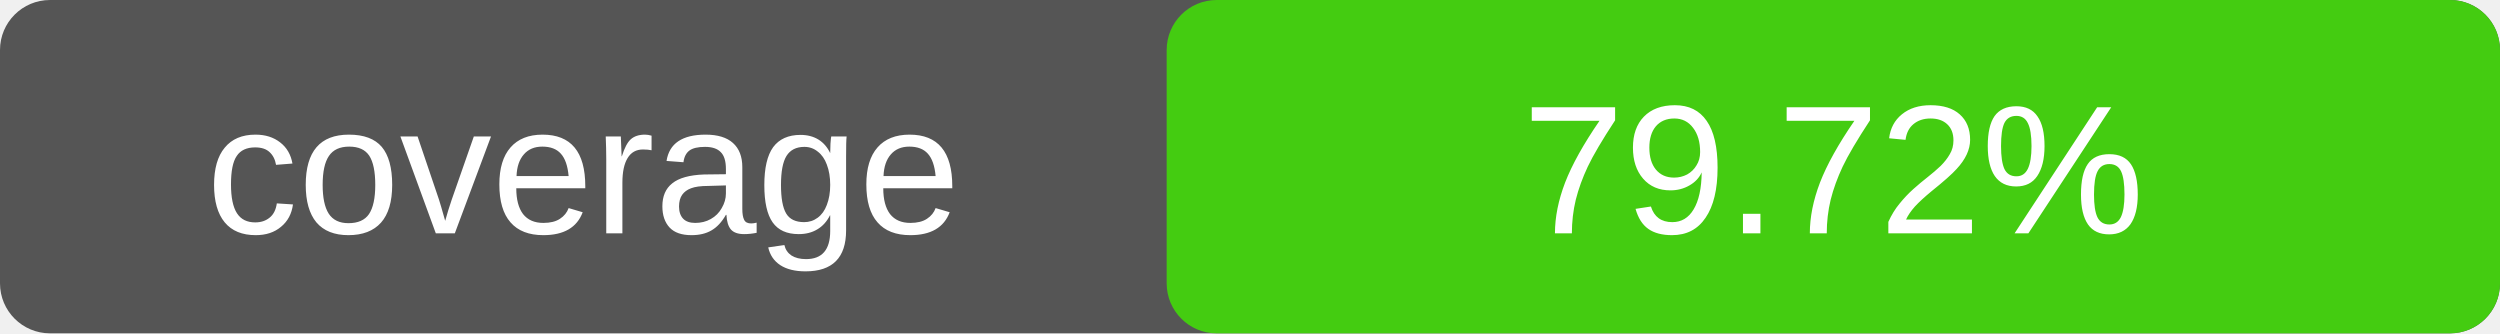
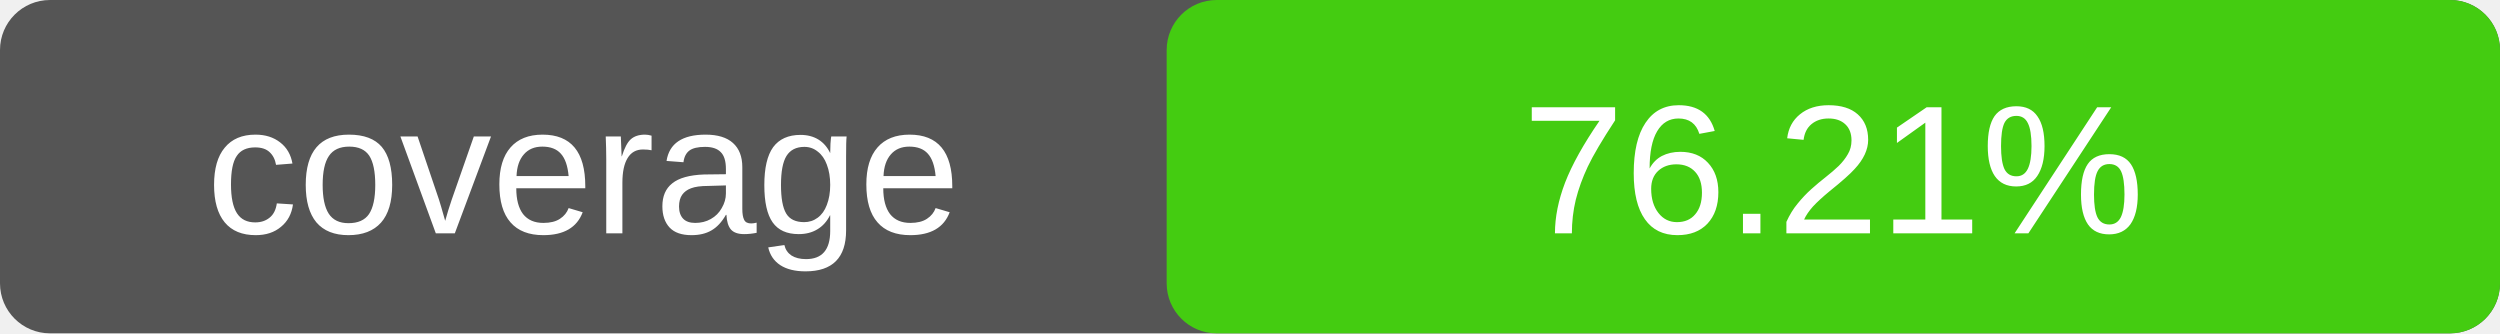
<svg xmlns="http://www.w3.org/2000/svg" width="150" height="20">
  <rect width="150" height="20" rx="3" fill="#555" />
  <rect x="70" width="80" height="20" rx="3" fill="#4c1" />
  <text x="35" y="14" fill="#fff" text-anchor="middle" font-family="Verdana,Arial,sans-serif" font-size="11">
    coverage
  </text>
  <text x="110" y="14" fill="#fff" text-anchor="middle" font-family="Verdana,Arial,sans-serif" font-size="11">
-     79.72%
+     76.21%
  </text>
</svg>
